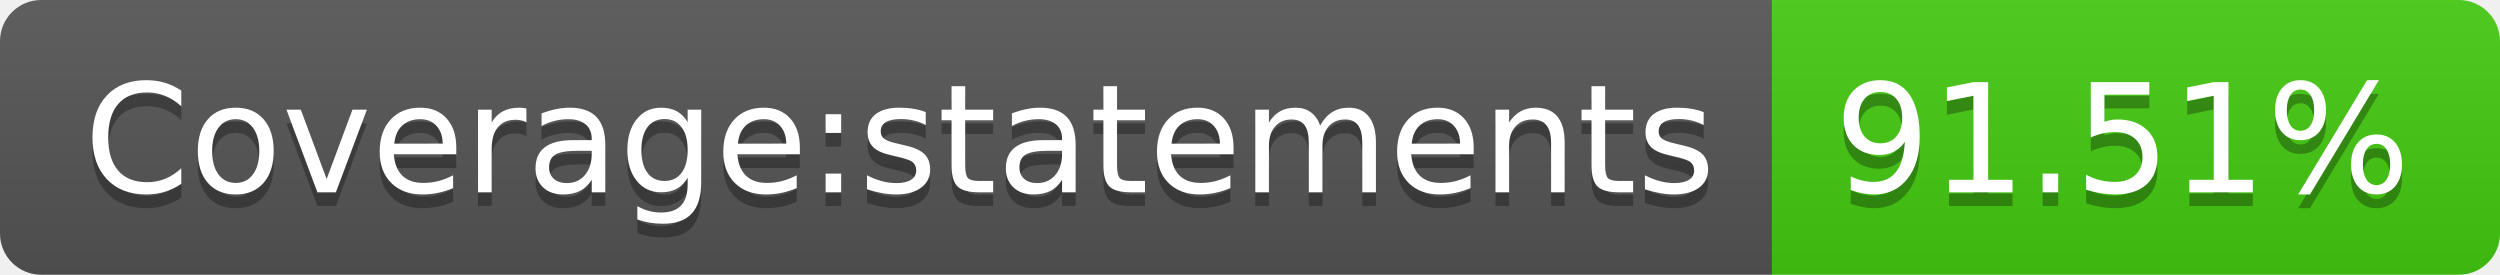
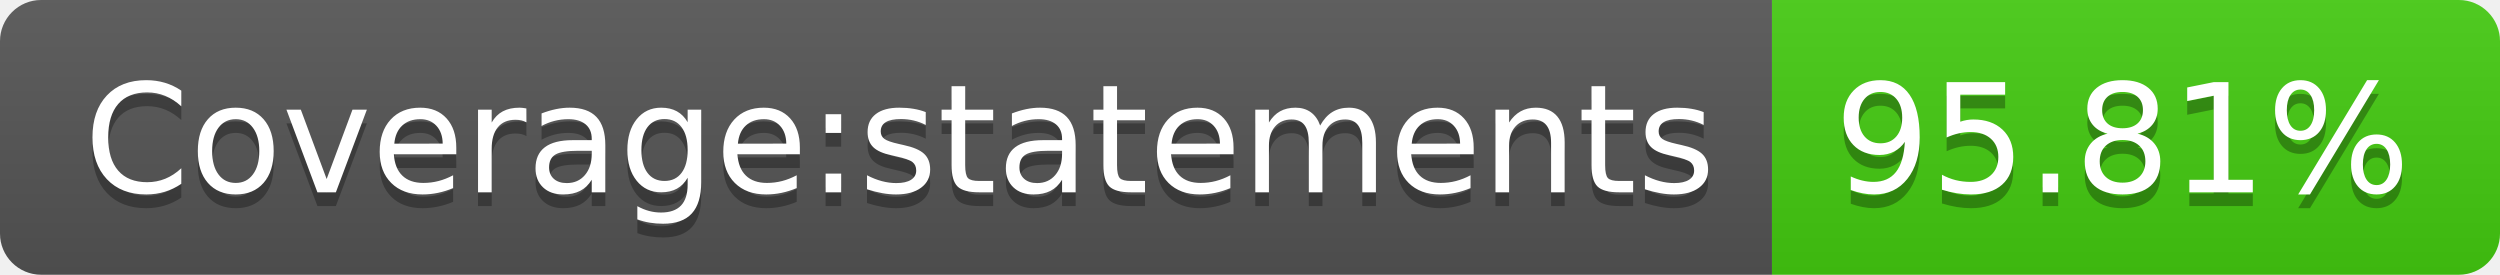
- <svg xmlns="http://www.w3.org/2000/svg" width="182" height="20" role="img" aria-label="Coverage:statements: 91.51%">
+ <svg xmlns="http://www.w3.org/2000/svg" width="182" height="20" role="img" aria-label="Coverage:statements: 95.81%">
  <linearGradient id="s" x2="0" y2="100%">
    <stop offset="0" stop-color="#bbb" stop-opacity=".1" />
    <stop offset="1" stop-opacity=".1" />
  </linearGradient>
  <clipPath id="r">
    <rect width="182" height="20" rx="3" fill="#fff" />
  </clipPath>
  <g clip-path="url(#r)">
    <rect width="129" height="20" fill="#555" />
    <rect x="129" width="53" height="20" fill="#4c1" />
    <rect width="182" height="20" fill="url(#s)" />
  </g>
  <g fill="#fff" text-anchor="middle" font-family="Verdana,Geneva,DejaVu Sans,sans-serif" text-rendering="geometricPrecision" font-size="110">
    <text aria-hidden="true" x="655" y="150" fill="#010101" fill-opacity=".3" transform="scale(.1)" textLength="1190">Coverage:statements</text>
    <text x="655" y="140" transform="scale(.1)" fill="#fff" textLength="1190">Coverage:statements</text>
-     <text aria-hidden="true" x="1545" y="150" fill="#010101" fill-opacity=".3" transform="scale(.1)" textLength="430">91.51%</text>
-     <text x="1545" y="140" transform="scale(.1)" fill="#fff" textLength="430">91.51%</text>
+     <text aria-hidden="true" x="1545" y="150" fill="#010101" fill-opacity=".3" transform="scale(.1)" textLength="430">95.81%</text>
+     <text x="1545" y="140" transform="scale(.1)" fill="#fff" textLength="430">95.81%</text>
  </g>
</svg>
